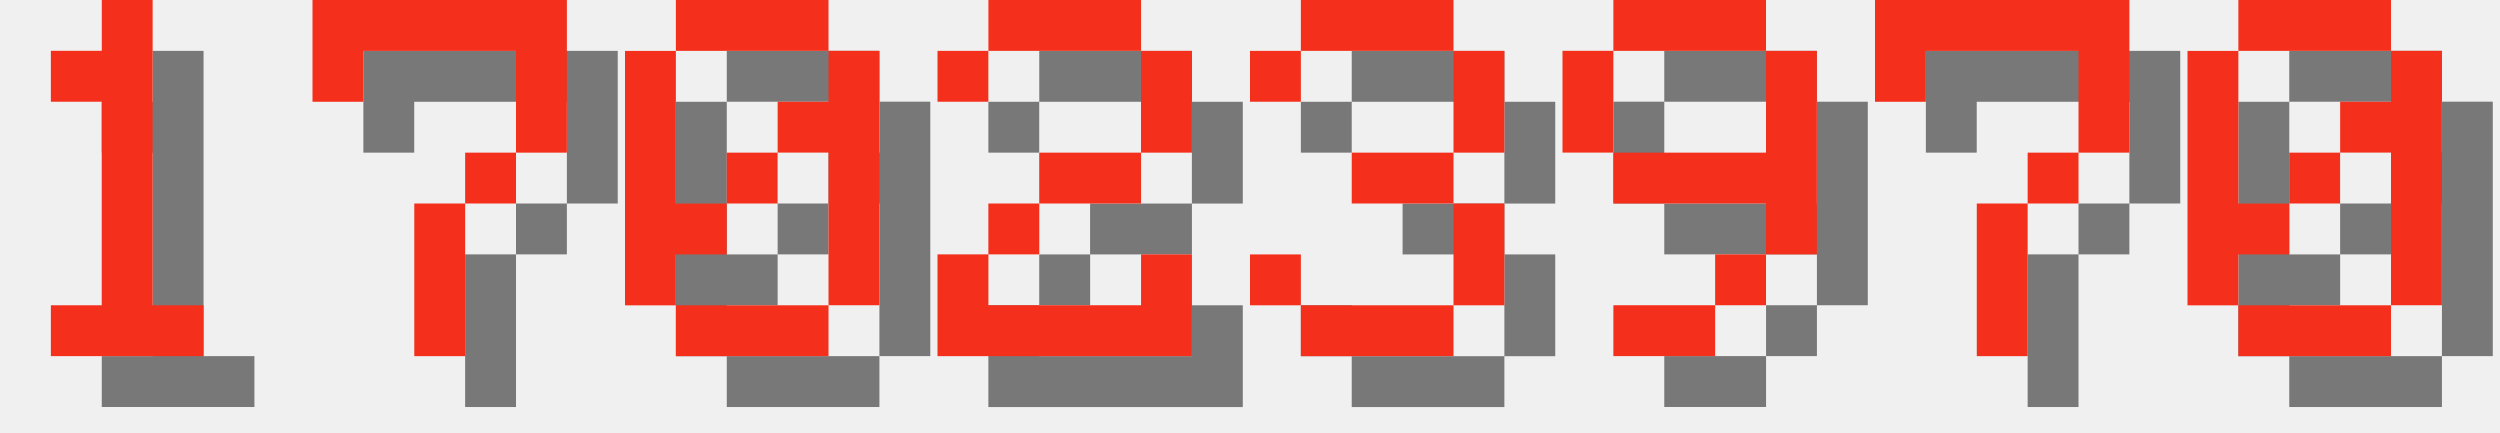
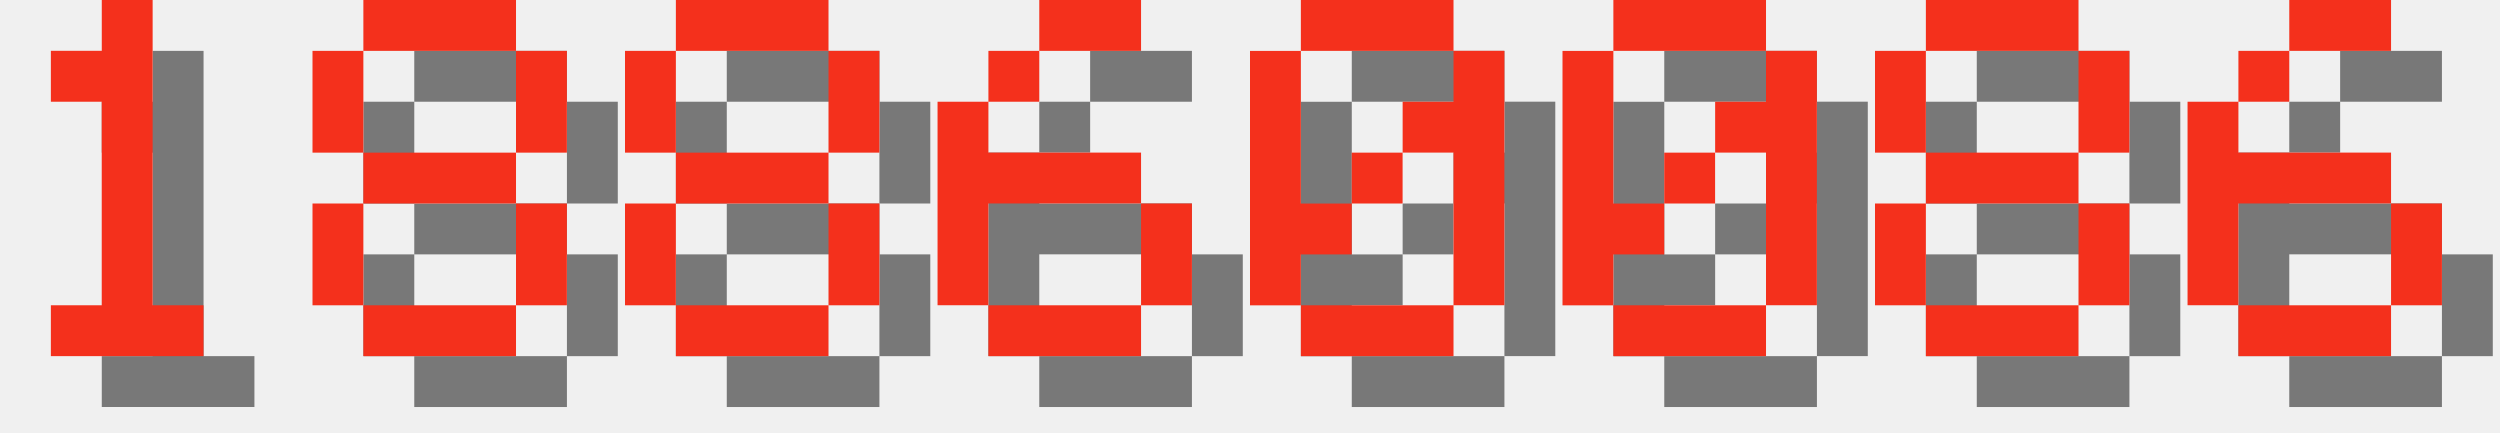
<svg xmlns="http://www.w3.org/2000/svg" version="1.1" width="208.0" height="36">
  <style>
        .text-foreground {
            fill: #F4301C;
        }
        .text-shadow {
            fill: #000000;
            fill-opacity: 0.5;
        }
    </style>
  <g class="digit" id="digit_1" transform="translate(0.0, 0), scale(4)">
    <path id="digit_1_shadow" class="text-shadow" d="m2.117 2.117v1.058h1.058v4.233h-1.058v1.058h3.175v-1.058h-1.058v-6.35h-1.058v1.058h-1.058z" fill-opacity=".5" style="paint-order:stroke fill markers" />
    <path id="digit_1_fg" class="text-foreground" d="m1.058 1.058v1.058h1.058v4.233h-1.058v1.058h3.175v-1.058h-1.058v-6.35h-1.058v1.058h-1.058z" fill="#fff" style="paint-order:stroke fill markers" />
  </g>
-   <g class="digit" id="digit_7" transform="translate(26.0, 0), scale(4)">
-     <path id="digit_7_shadow" class="text-shadow" d="m1.058 1.058 2e-6 2.117h1.058v-1.058h3.175v1.058l2e-7 1.058h-1.058v1.058h-1.058l4e-7 3.175 1.058 1e-7v-3.175h1.058v-1.058h1.058l5e-7 -1.058v-2.117z" fill-opacity=".5" style="paint-order:stroke fill markers" />
-     <path id="digit_7_fg" class="text-foreground" d="m0 0 2e-6 2.117h1.058v-1.058h3.175v1.058l2e-7 1.058h-1.058v1.058h-1.058l4e-7 3.175 1.058 1e-7v-3.175h1.058v-1.058h1.058l5e-7 -1.058v-2.117z" fill="#fff" style="paint-order:stroke fill markers" />
+   <g class="digit" id="digit_8" transform="translate(26.0, 0), scale(4)">
+     <path id="digit_8_shadow" class="text-shadow" d="m2.117 1.058v1.058h3.175v-1.058h-3.175zm3.175 1.058v2.117h1.058v-2.117h-1.058zm0 2.117h-3.175v1.058h3.175v-1.058zm0 1.058v2.117h1.058v-2.117h-1.058zm0 2.117h-3.175v1.058h3.175v-1.058zm-3.175 0v-2.117h-1.058v2.117h1.058zm0-3.175v-2.117h-1.058v2.117h1.058z" fill-opacity=".5" style="paint-order:stroke fill markers" />
+     <path id="digit_8_fg" class="text-foreground" d="m1.058 0v1.058h3.175v-1.058h-3.175zm3.175 1.058v2.117h1.058v-2.117h-1.058zm0 2.117h-3.175v1.058h3.175v-1.058zm0 1.058v2.117h1.058v-2.117h-1.058zm0 2.117h-3.175v1.058h3.175v-1.058zm-3.175 0v-2.117h-1.058v2.117h1.058zm0-3.175v-2.117h-1.058v2.117h1.058z" fill="#fff" style="paint-order:stroke fill markers" />
  </g>
-   <g class="digit" id="digit_0" transform="translate(52.0, 0), scale(4)">
+   <g class="digit" id="digit_8" transform="translate(52.0, 0), scale(4)">
+     <path id="digit_8_shadow" class="text-shadow" d="m2.117 1.058v1.058h3.175v-1.058h-3.175zm3.175 1.058v2.117h1.058v-2.117h-1.058zm0 2.117h-3.175v1.058h3.175v-1.058zm0 1.058v2.117h1.058v-2.117h-1.058zm0 2.117h-3.175v1.058h3.175v-1.058zm-3.175 0v-2.117h-1.058v2.117h1.058zm0-3.175v-2.117h-1.058v2.117h1.058z" fill-opacity=".5" style="paint-order:stroke fill markers" />
+     <path id="digit_8_fg" class="text-foreground" d="m1.058 0v1.058h3.175v-1.058h-3.175zm3.175 1.058v2.117h1.058v-2.117h-1.058zm0 2.117h-3.175v1.058h3.175v-1.058zm0 1.058v2.117h1.058v-2.117h-1.058zm0 2.117h-3.175v1.058h3.175v-1.058zm-3.175 0v-2.117h-1.058v2.117h1.058zm0-3.175v-2.117h-1.058v2.117h1.058z" fill="#fff" style="paint-order:stroke fill markers" />
+   </g>
+   <g class="digit" id="digit_6" transform="translate(78.0, 0), scale(4)">
+     <path id="digit_6_shadow" class="text-shadow" d="m3.175 1.058v1.058h2.117v-1.058h-2.117zm0 1.058h-1.058v1.058h1.058v-1.058zm-1.058 1.058h-1.058v4.233h1.058v-2.117h3.175v-1.058h-3.175v-1.058zm3.175 2.117v2.117h1.058v-2.117h-1.058zm0 2.117h-3.175v1.058h3.175v-1.058z" fill-opacity=".5" style="paint-order:stroke fill markers" />
+     <path id="digit_6_fg" class="text-foreground" d="m2.117 0v1.058h2.117v-1.058h-2.117zm0 1.058h-1.058v1.058h1.058v-1.058zm-1.058 1.058h-1.058v4.233h1.058v-2.117h3.175v-1.058h-3.175v-1.058zm3.175 2.117v2.117h1.058v-2.117h-1.058zm0 2.117h-3.175v1.058h3.175v-1.058z" fill="#fff" style="paint-order:stroke fill markers" />
+   </g>
+   <g class="digit" id="digit_0" transform="translate(104.0, 0), scale(4)">
    <path id="digit_0_shadow" class="text-shadow" d="m2.117 1.058v1.058h3.175v-1.058h-3.175zm3.175 1.058v1.058h-1.058v1.058h1.058v3.175h1.058v-5.292h-1.058zm0 5.292h-3.175v1.058h3.175v-1.058zm-3.175 0v-1.058h1.058v-1.058h-1.058v-3.175h-1.058v5.292h1.058zm1.058-2.117h1.058v-1.058h-1.058v1.058z" fill-opacity=".5" style="paint-order:stroke fill markers" />
    <path id="digit_0_fg" class="text-foreground" d="m1.058 0v1.058h3.175v-1.058h-3.175zm3.175 1.058v1.058h-1.058v1.058h1.058v3.175h1.058v-5.292h-1.058zm0 5.292h-3.175v1.058h3.175v-1.058zm-3.175 0v-1.058h1.058v-1.058h-1.058v-3.175h-1.058v5.292h1.058zm1.058-2.117h1.058v-1.058h-1.058v1.058z" fill="#fff" style="paint-order:stroke fill markers" />
  </g>
-   <g class="digit" id="digit_2" transform="translate(78.0, 0), scale(4)">
-     <path id="digit_2_shadow" class="text-shadow" d="m1.058 2.117v1.058h1.058v-1.058h3.175v2.117h-2.117v1.058h-1.058v1.058h-1.058v2.117h5.292v-2.117h-1.058v1.058h-3.175v-1.058h1.058v-1.058h2.117v-1.058h1.058v-2.117h-1.058v-1.058h-3.175v1.058h-1.058z" fill-opacity=".5" style="paint-order:stroke fill markers" />
-     <path id="digit_2_fg" class="text-foreground" d="m0 1.058v1.058h1.058v-1.058h3.175v2.117h-2.117v1.058h-1.058v1.058h-1.058v2.117h5.292v-2.117h-1.058v1.058h-3.175v-1.058h1.058v-1.058h2.117v-1.058h1.058v-2.117h-1.058v-1.058h-3.175v1.058h-1.058z" fill="#fff" style="paint-order:stroke fill markers" />
-   </g>
-   <g class="digit" id="digit_3" transform="translate(104.0, 0), scale(4)">
-     <path id="digit_3_shadow" class="text-shadow" d="m1.058 2.117v1.058h1.058v-1.058h3.175v2.117h-2.117v1.058h2.117v2.117h-3.175v-1.058h-1.058v1.058h1.058v1.058h3.175v-1.058h1.058v-2.117h-1.058v-1.058h1.058v-2.117h-1.058v-1.058h-3.175v1.058h-1.058z" fill-opacity=".5" style="paint-order:stroke fill markers" />
-     <path id="digit_3_fg" class="text-foreground" d="m0 1.058v1.058h1.058v-1.058h3.175v2.117h-2.117v1.058h2.117v2.117h-3.175v-1.058h-1.058v1.058h1.058v1.058h3.175v-1.058h1.058v-2.117h-1.058v-1.058h1.058v-2.117h-1.058v-1.058h-3.175v1.058h-1.058z" fill="#fff" style="paint-order:stroke fill markers" />
-   </g>
-   <g class="digit" id="digit_9" transform="translate(130.0, 0), scale(4)">
-     <path id="digit_9_shadow" class="text-shadow" d="m2.117 1.058v1.058h3.175v-1.058h-3.175zm3.175 1.058v2.117h-3.175v1.058h3.175v1.058h1.058v-4.233h-1.058zm0 4.233h-1.058v1.058h1.058v-1.058zm-1.058 1.058h-2.117v1.058h2.117v-1.058zm-2.117-3.175v-2.117h-1.058v2.117h1.058z" fill-opacity=".5" style="paint-order:stroke fill markers" />
-     <path id="digit_9_fg" class="text-foreground" d="m1.058 0v1.058h3.175v-1.058h-3.175zm3.175 1.058v2.117h-3.175v1.058h3.175v1.058h1.058v-4.233h-1.058zm0 4.233h-1.058v1.058h1.058v-1.058zm-1.058 1.058h-2.117v1.058h2.117v-1.058zm-2.117-3.175v-2.117h-1.058v2.117h1.058z" fill="#fff" style="paint-order:stroke fill markers" />
-   </g>
-   <g class="digit" id="digit_7" transform="translate(156.0, 0), scale(4)">
-     <path id="digit_7_shadow" class="text-shadow" d="m1.058 1.058 2e-6 2.117h1.058v-1.058h3.175v1.058l2e-7 1.058h-1.058v1.058h-1.058l4e-7 3.175 1.058 1e-7v-3.175h1.058v-1.058h1.058l5e-7 -1.058v-2.117z" fill-opacity=".5" style="paint-order:stroke fill markers" />
-     <path id="digit_7_fg" class="text-foreground" d="m0 0 2e-6 2.117h1.058v-1.058h3.175v1.058l2e-7 1.058h-1.058v1.058h-1.058l4e-7 3.175 1.058 1e-7v-3.175h1.058v-1.058h1.058l5e-7 -1.058v-2.117z" fill="#fff" style="paint-order:stroke fill markers" />
-   </g>
-   <g class="digit" id="digit_0" transform="translate(182.0, 0), scale(4)">
+   <g class="digit" id="digit_0" transform="translate(130.0, 0), scale(4)">
    <path id="digit_0_shadow" class="text-shadow" d="m2.117 1.058v1.058h3.175v-1.058h-3.175zm3.175 1.058v1.058h-1.058v1.058h1.058v3.175h1.058v-5.292h-1.058zm0 5.292h-3.175v1.058h3.175v-1.058zm-3.175 0v-1.058h1.058v-1.058h-1.058v-3.175h-1.058v5.292h1.058zm1.058-2.117h1.058v-1.058h-1.058v1.058z" fill-opacity=".5" style="paint-order:stroke fill markers" />
    <path id="digit_0_fg" class="text-foreground" d="m1.058 0v1.058h3.175v-1.058h-3.175zm3.175 1.058v1.058h-1.058v1.058h1.058v3.175h1.058v-5.292h-1.058zm0 5.292h-3.175v1.058h3.175v-1.058zm-3.175 0v-1.058h1.058v-1.058h-1.058v-3.175h-1.058v5.292h1.058zm1.058-2.117h1.058v-1.058h-1.058v1.058z" fill="#fff" style="paint-order:stroke fill markers" />
  </g>
+   <g class="digit" id="digit_8" transform="translate(156.0, 0), scale(4)">
+     <path id="digit_8_shadow" class="text-shadow" d="m2.117 1.058v1.058h3.175v-1.058h-3.175zm3.175 1.058v2.117h1.058v-2.117h-1.058zm0 2.117h-3.175v1.058h3.175v-1.058zm0 1.058v2.117h1.058v-2.117h-1.058zm0 2.117h-3.175v1.058h3.175v-1.058zm-3.175 0v-2.117h-1.058v2.117h1.058zm0-3.175v-2.117h-1.058v2.117h1.058z" fill-opacity=".5" style="paint-order:stroke fill markers" />
+     <path id="digit_8_fg" class="text-foreground" d="m1.058 0v1.058h3.175v-1.058h-3.175zm3.175 1.058v2.117h1.058v-2.117h-1.058zm0 2.117h-3.175v1.058h3.175v-1.058zm0 1.058v2.117h1.058v-2.117h-1.058zm0 2.117h-3.175v1.058h3.175v-1.058zm-3.175 0v-2.117h-1.058v2.117h1.058zm0-3.175v-2.117h-1.058v2.117h1.058z" fill="#fff" style="paint-order:stroke fill markers" />
+   </g>
+   <g class="digit" id="digit_6" transform="translate(182.0, 0), scale(4)">
+     <path id="digit_6_shadow" class="text-shadow" d="m3.175 1.058v1.058h2.117v-1.058h-2.117zm0 1.058h-1.058v1.058h1.058v-1.058zm-1.058 1.058h-1.058v4.233h1.058v-2.117h3.175v-1.058h-3.175v-1.058zm3.175 2.117v2.117h1.058v-2.117h-1.058zm0 2.117h-3.175v1.058h3.175v-1.058z" fill-opacity=".5" style="paint-order:stroke fill markers" />
+     <path id="digit_6_fg" class="text-foreground" d="m2.117 0v1.058h2.117v-1.058h-2.117zm0 1.058h-1.058v1.058h1.058v-1.058zm-1.058 1.058h-1.058v4.233h1.058v-2.117h3.175v-1.058h-3.175v-1.058zm3.175 2.117v2.117h1.058v-2.117h-1.058zm0 2.117h-3.175v1.058h3.175v-1.058z" fill="#fff" style="paint-order:stroke fill markers" />
+   </g>
</svg>
